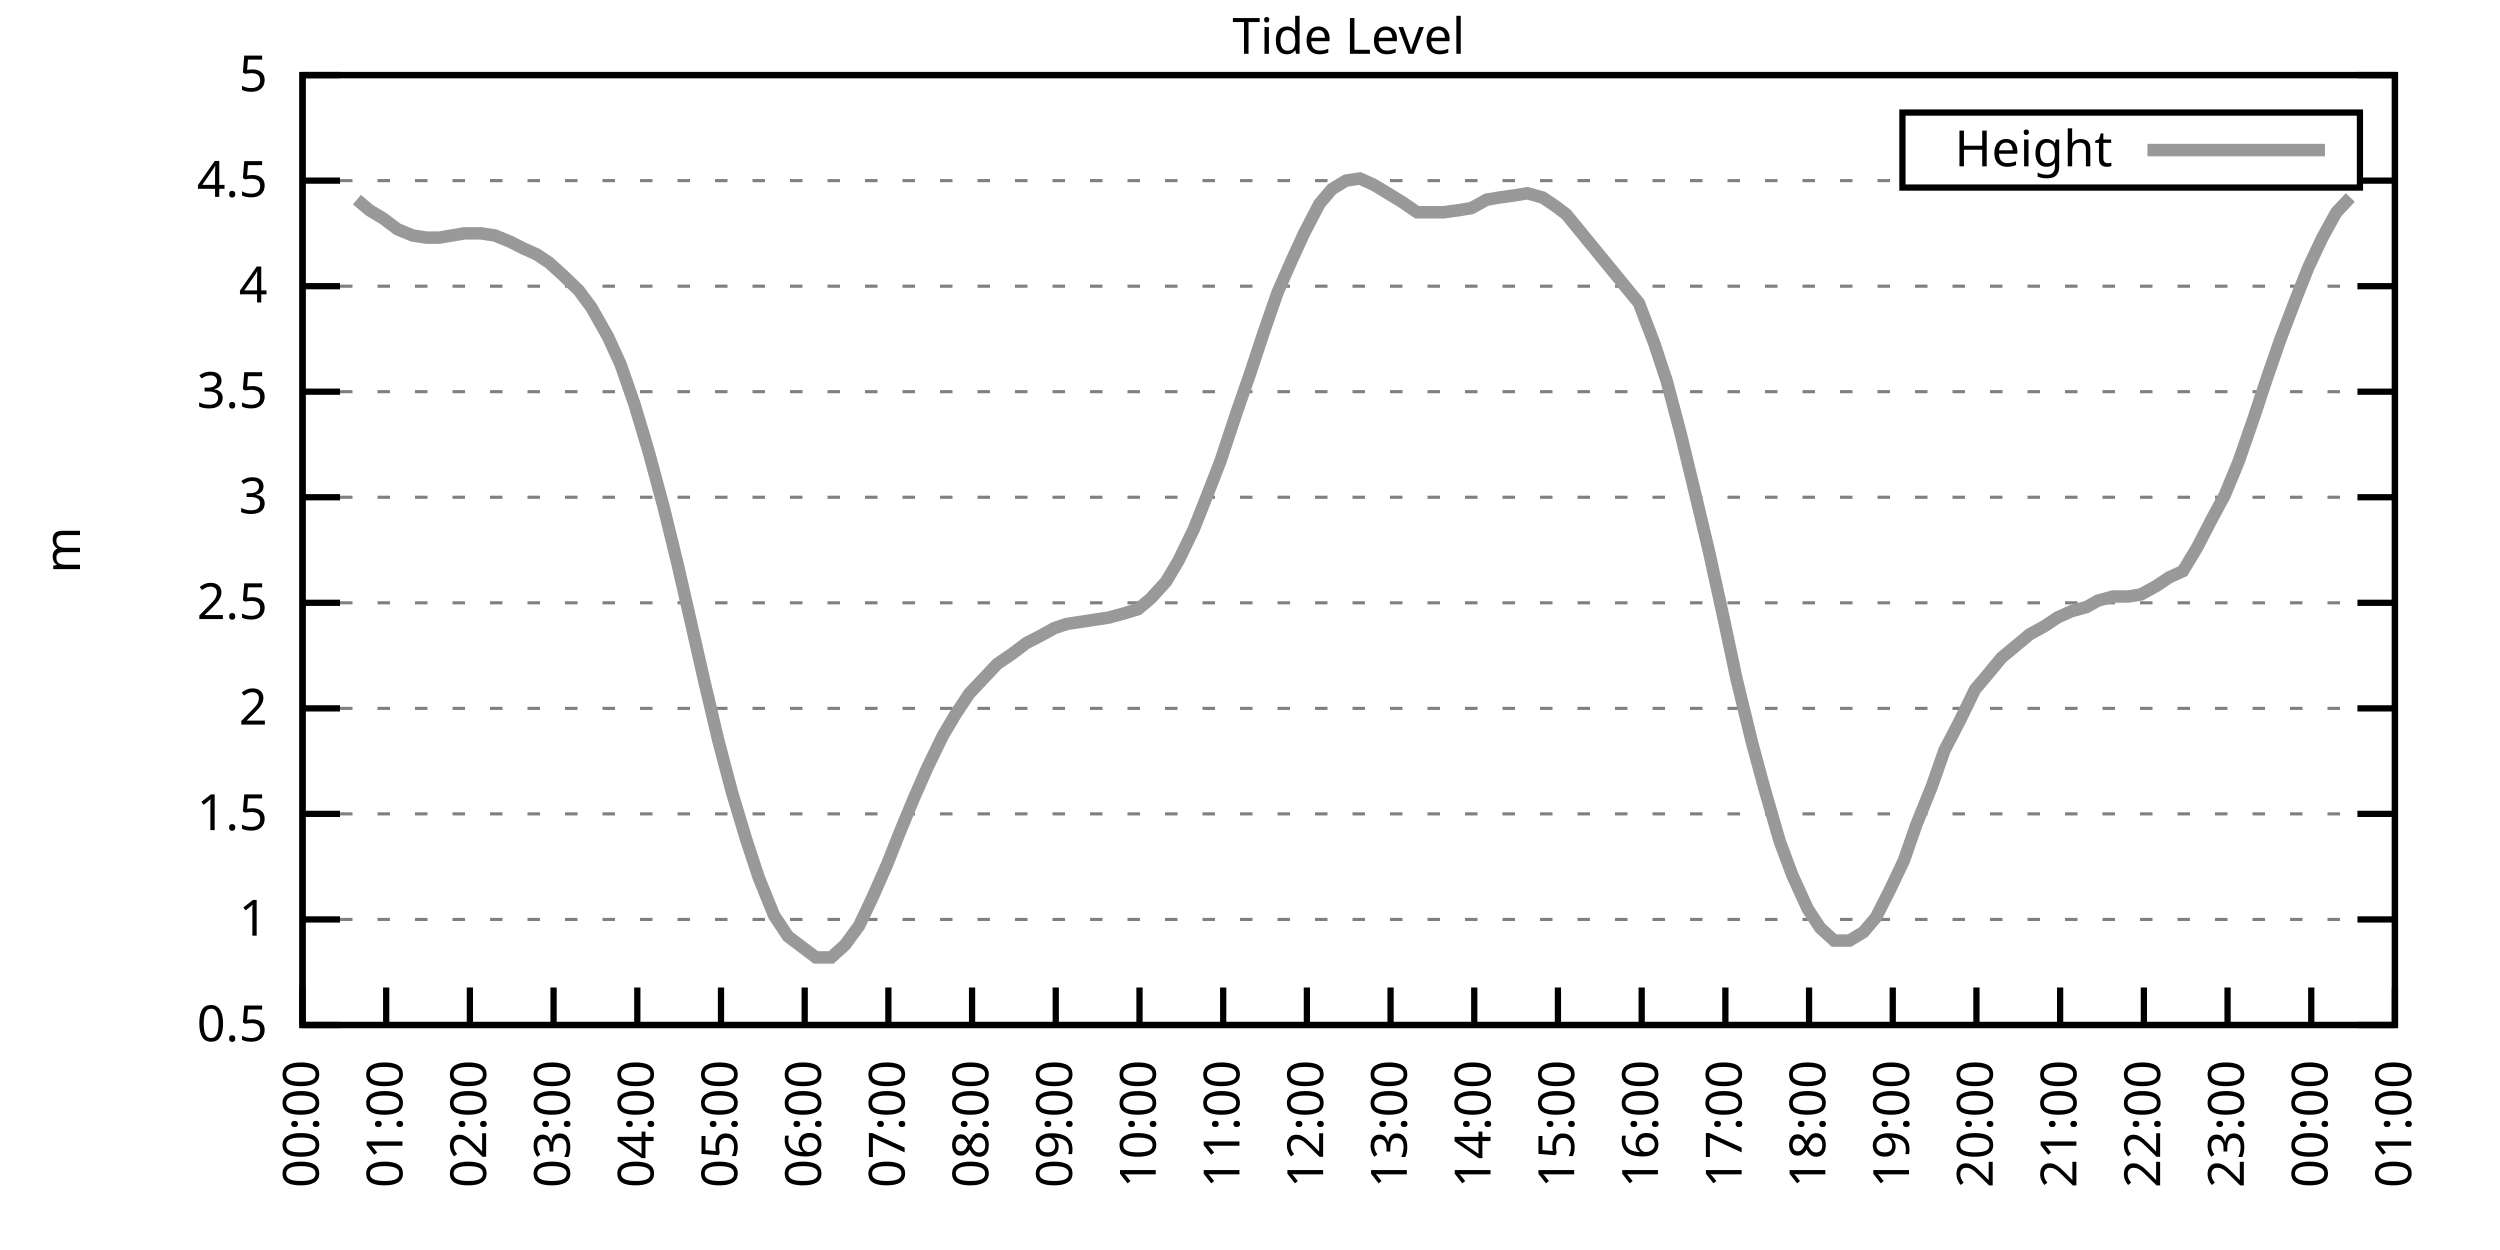
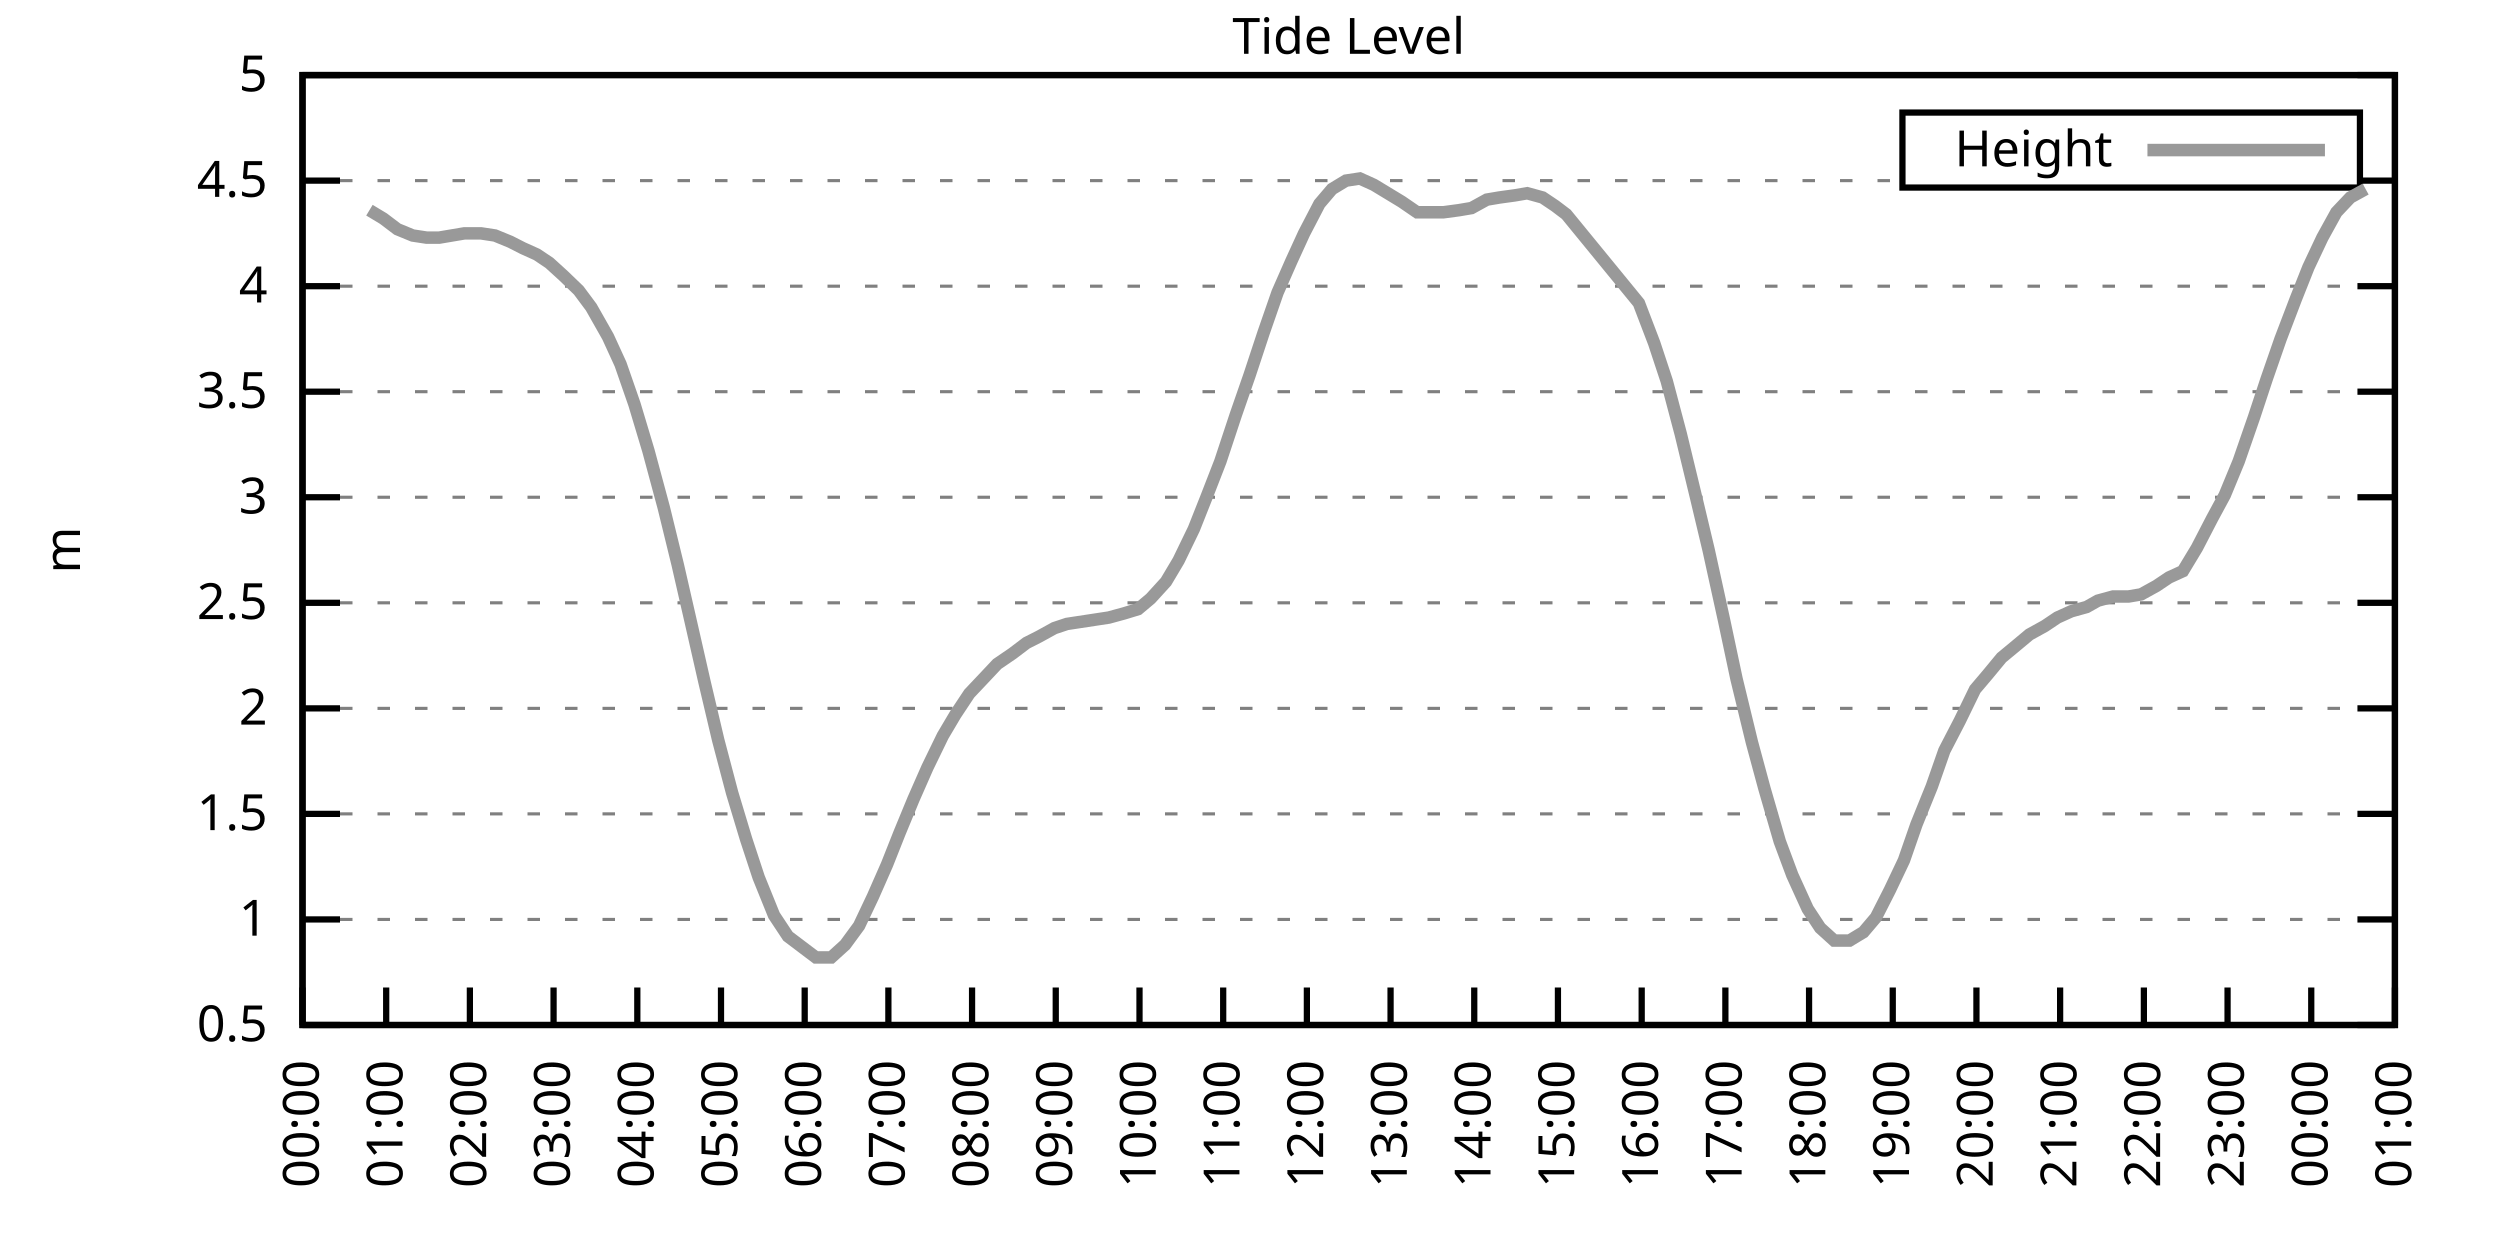
<svg xmlns="http://www.w3.org/2000/svg" xmlns:xlink="http://www.w3.org/1999/xlink" width="400" height="200" viewBox="0 0 400 200">
  <g id="gnuplot_canvas">
    <rect x="0" y="0" width="400" height="200" fill="none" />
    <defs>
      <circle id="gpDot" r="0.5" stroke-width="0.5" stroke="currentColor" />
      <path id="gpPt0" stroke-width="0.333" stroke="currentColor" d="M-1,0 h2 M0,-1 v2" />
      <path id="gpPt1" stroke-width="0.333" stroke="currentColor" d="M-1,-1 L1,1 M1,-1 L-1,1" />
      <path id="gpPt2" stroke-width="0.333" stroke="currentColor" d="M-1,0 L1,0 M0,-1 L0,1 M-1,-1 L1,1 M-1,1 L1,-1" />
      <rect id="gpPt3" stroke-width="0.333" stroke="currentColor" x="-1" y="-1" width="2" height="2" />
      <rect id="gpPt4" stroke-width="0.333" stroke="currentColor" fill="currentColor" x="-1" y="-1" width="2" height="2" />
      <circle id="gpPt5" stroke-width="0.333" stroke="currentColor" cx="0" cy="0" r="1" />
      <use xlink:href="#gpPt5" id="gpPt6" fill="currentColor" stroke="none" />
      <path id="gpPt7" stroke-width="0.333" stroke="currentColor" d="M0,-1.33 L-1.33,0.67 L1.33,0.67 z" />
      <use xlink:href="#gpPt7" id="gpPt8" fill="currentColor" stroke="none" />
      <use xlink:href="#gpPt7" id="gpPt9" stroke="currentColor" transform="rotate(180)" />
      <use xlink:href="#gpPt9" id="gpPt10" fill="currentColor" stroke="none" />
      <use xlink:href="#gpPt3" id="gpPt11" stroke="currentColor" transform="rotate(45)" />
      <use xlink:href="#gpPt11" id="gpPt12" fill="currentColor" stroke="none" />
      <path id="gpPt13" stroke-width="0.333" stroke="currentColor" d="M0,1.330 L1.265,0.411 L0.782,-1.067 L-0.782,-1.076 L-1.265,0.411 z" />
      <use xlink:href="#gpPt13" id="gpPt14" fill="currentColor" stroke="none" />
      <filter id="textbox" filterUnits="objectBoundingBox" x="0" y="0" height="1" width="1">
        <feFlood flood-color="white" flood-opacity="1" result="bgnd" />
        <feComposite in="SourceGraphic" in2="bgnd" operator="atop" />
      </filter>
      <filter id="greybox" filterUnits="objectBoundingBox" x="0" y="0" height="1" width="1">
        <feFlood flood-color="lightgrey" flood-opacity="1" result="grey" />
        <feComposite in="SourceGraphic" in2="grey" operator="atop" />
      </filter>
    </defs>
    <g fill="none" color="white" stroke="currentColor" stroke-width="1.00" stroke-linecap="butt" stroke-linejoin="miter">
</g>
    <g fill="none" color="black" stroke="currentColor" stroke-width="1.00" stroke-linecap="butt" stroke-linejoin="miter">
      <g stroke="none" shape-rendering="crispEdges">
        <polygon fill="rgb(255, 255, 255)" points="48.40,164.00 383.18,164.00 383.18,12.02 48.40,12.02 " />
      </g>
    </g>
    <g fill="none" color="black" stroke="currentColor" stroke-width="1.00" stroke-linecap="butt" stroke-linejoin="miter">
</g>
    <g fill="none" color="black" stroke="black" stroke-width="0.50" stroke-linecap="butt" stroke-linejoin="miter">
</g>
    <g fill="none" color="gray" stroke="currentColor" stroke-width="0.50" stroke-linecap="butt" stroke-linejoin="miter">
      <path stroke="gray" stroke-dasharray="2,4" class="gridline" d="M48.40,164.00 L383.19,164.00  " />
    </g>
    <g fill="none" color="gray" stroke="gray" stroke-width="1.00" stroke-linecap="butt" stroke-linejoin="miter">
</g>
    <g fill="none" color="black" stroke="currentColor" stroke-width="1.00" stroke-linecap="butt" stroke-linejoin="miter">
      <path stroke="black" d="M48.40,164.00 L54.40,164.00 M383.19,164.00 L377.19,164.00  " />
      <g transform="translate(42.80,166.60)" stroke="none" fill="black" font-family="Sans" font-size="8.00" text-anchor="end">
        <text>
          <tspan font-family="Sans"> 0.5</tspan>
        </text>
      </g>
    </g>
    <g fill="none" color="black" stroke="currentColor" stroke-width="1.00" stroke-linecap="butt" stroke-linejoin="miter">
</g>
    <g fill="none" color="black" stroke="black" stroke-width="0.50" stroke-linecap="butt" stroke-linejoin="miter">
</g>
    <g fill="none" color="gray" stroke="currentColor" stroke-width="0.50" stroke-linecap="butt" stroke-linejoin="miter">
      <path stroke="gray" stroke-dasharray="2,4" class="gridline" d="M48.40,147.11 L383.19,147.11  " />
    </g>
    <g fill="none" color="gray" stroke="gray" stroke-width="1.00" stroke-linecap="butt" stroke-linejoin="miter">
</g>
    <g fill="none" color="black" stroke="currentColor" stroke-width="1.00" stroke-linecap="butt" stroke-linejoin="miter">
      <path stroke="black" d="M48.40,147.11 L54.40,147.11 M383.19,147.11 L377.19,147.11  " />
      <g transform="translate(42.80,149.71)" stroke="none" fill="black" font-family="Sans" font-size="8.00" text-anchor="end">
        <text>
          <tspan font-family="Sans"> 1</tspan>
        </text>
      </g>
    </g>
    <g fill="none" color="black" stroke="currentColor" stroke-width="1.00" stroke-linecap="butt" stroke-linejoin="miter">
</g>
    <g fill="none" color="black" stroke="black" stroke-width="0.50" stroke-linecap="butt" stroke-linejoin="miter">
</g>
    <g fill="none" color="gray" stroke="currentColor" stroke-width="0.50" stroke-linecap="butt" stroke-linejoin="miter">
      <path stroke="gray" stroke-dasharray="2,4" class="gridline" d="M48.40,130.22 L383.19,130.22  " />
    </g>
    <g fill="none" color="gray" stroke="gray" stroke-width="1.00" stroke-linecap="butt" stroke-linejoin="miter">
</g>
    <g fill="none" color="black" stroke="currentColor" stroke-width="1.00" stroke-linecap="butt" stroke-linejoin="miter">
      <path stroke="black" d="M48.40,130.22 L54.40,130.22 M383.19,130.22 L377.19,130.22  " />
      <g transform="translate(42.80,132.82)" stroke="none" fill="black" font-family="Sans" font-size="8.00" text-anchor="end">
        <text>
          <tspan font-family="Sans"> 1.5</tspan>
        </text>
      </g>
    </g>
    <g fill="none" color="black" stroke="currentColor" stroke-width="1.00" stroke-linecap="butt" stroke-linejoin="miter">
</g>
    <g fill="none" color="black" stroke="black" stroke-width="0.50" stroke-linecap="butt" stroke-linejoin="miter">
</g>
    <g fill="none" color="gray" stroke="currentColor" stroke-width="0.50" stroke-linecap="butt" stroke-linejoin="miter">
      <path stroke="gray" stroke-dasharray="2,4" class="gridline" d="M48.40,113.34 L383.19,113.34  " />
    </g>
    <g fill="none" color="gray" stroke="gray" stroke-width="1.00" stroke-linecap="butt" stroke-linejoin="miter">
</g>
    <g fill="none" color="black" stroke="currentColor" stroke-width="1.00" stroke-linecap="butt" stroke-linejoin="miter">
      <path stroke="black" d="M48.40,113.34 L54.40,113.34 M383.19,113.34 L377.19,113.34  " />
      <g transform="translate(42.80,115.94)" stroke="none" fill="black" font-family="Sans" font-size="8.00" text-anchor="end">
        <text>
          <tspan font-family="Sans"> 2</tspan>
        </text>
      </g>
    </g>
    <g fill="none" color="black" stroke="currentColor" stroke-width="1.00" stroke-linecap="butt" stroke-linejoin="miter">
</g>
    <g fill="none" color="black" stroke="black" stroke-width="0.50" stroke-linecap="butt" stroke-linejoin="miter">
</g>
    <g fill="none" color="gray" stroke="currentColor" stroke-width="0.50" stroke-linecap="butt" stroke-linejoin="miter">
      <path stroke="gray" stroke-dasharray="2,4" class="gridline" d="M48.40,96.45 L383.19,96.45  " />
    </g>
    <g fill="none" color="gray" stroke="gray" stroke-width="1.00" stroke-linecap="butt" stroke-linejoin="miter">
</g>
    <g fill="none" color="black" stroke="currentColor" stroke-width="1.00" stroke-linecap="butt" stroke-linejoin="miter">
      <path stroke="black" d="M48.40,96.45 L54.40,96.45 M383.19,96.45 L377.19,96.45  " />
      <g transform="translate(42.80,99.05)" stroke="none" fill="black" font-family="Sans" font-size="8.00" text-anchor="end">
        <text>
          <tspan font-family="Sans"> 2.5</tspan>
        </text>
      </g>
    </g>
    <g fill="none" color="black" stroke="currentColor" stroke-width="1.00" stroke-linecap="butt" stroke-linejoin="miter">
</g>
    <g fill="none" color="black" stroke="black" stroke-width="0.50" stroke-linecap="butt" stroke-linejoin="miter">
</g>
    <g fill="none" color="gray" stroke="currentColor" stroke-width="0.50" stroke-linecap="butt" stroke-linejoin="miter">
      <path stroke="gray" stroke-dasharray="2,4" class="gridline" d="M48.40,79.56 L383.19,79.56  " />
    </g>
    <g fill="none" color="gray" stroke="gray" stroke-width="1.00" stroke-linecap="butt" stroke-linejoin="miter">
</g>
    <g fill="none" color="black" stroke="currentColor" stroke-width="1.00" stroke-linecap="butt" stroke-linejoin="miter">
      <path stroke="black" d="M48.40,79.56 L54.40,79.56 M383.19,79.56 L377.19,79.56  " />
      <g transform="translate(42.80,82.16)" stroke="none" fill="black" font-family="Sans" font-size="8.00" text-anchor="end">
        <text>
          <tspan font-family="Sans"> 3</tspan>
        </text>
      </g>
    </g>
    <g fill="none" color="black" stroke="currentColor" stroke-width="1.00" stroke-linecap="butt" stroke-linejoin="miter">
</g>
    <g fill="none" color="black" stroke="black" stroke-width="0.50" stroke-linecap="butt" stroke-linejoin="miter">
</g>
    <g fill="none" color="gray" stroke="currentColor" stroke-width="0.50" stroke-linecap="butt" stroke-linejoin="miter">
      <path stroke="gray" stroke-dasharray="2,4" class="gridline" d="M48.40,62.67 L383.19,62.67  " />
    </g>
    <g fill="none" color="gray" stroke="gray" stroke-width="1.00" stroke-linecap="butt" stroke-linejoin="miter">
</g>
    <g fill="none" color="black" stroke="currentColor" stroke-width="1.00" stroke-linecap="butt" stroke-linejoin="miter">
      <path stroke="black" d="M48.40,62.67 L54.40,62.67 M383.19,62.67 L377.19,62.67  " />
      <g transform="translate(42.80,65.27)" stroke="none" fill="black" font-family="Sans" font-size="8.00" text-anchor="end">
        <text>
          <tspan font-family="Sans"> 3.5</tspan>
        </text>
      </g>
    </g>
    <g fill="none" color="black" stroke="currentColor" stroke-width="1.00" stroke-linecap="butt" stroke-linejoin="miter">
</g>
    <g fill="none" color="black" stroke="black" stroke-width="0.50" stroke-linecap="butt" stroke-linejoin="miter">
</g>
    <g fill="none" color="gray" stroke="currentColor" stroke-width="0.50" stroke-linecap="butt" stroke-linejoin="miter">
      <path stroke="gray" stroke-dasharray="2,4" class="gridline" d="M48.40,45.79 L383.19,45.79  " />
    </g>
    <g fill="none" color="gray" stroke="gray" stroke-width="1.00" stroke-linecap="butt" stroke-linejoin="miter">
</g>
    <g fill="none" color="black" stroke="currentColor" stroke-width="1.00" stroke-linecap="butt" stroke-linejoin="miter">
      <path stroke="black" d="M48.40,45.79 L54.40,45.79 M383.19,45.79 L377.19,45.79  " />
      <g transform="translate(42.80,48.39)" stroke="none" fill="black" font-family="Sans" font-size="8.00" text-anchor="end">
        <text>
          <tspan font-family="Sans"> 4</tspan>
        </text>
      </g>
    </g>
    <g fill="none" color="black" stroke="currentColor" stroke-width="1.00" stroke-linecap="butt" stroke-linejoin="miter">
</g>
    <g fill="none" color="black" stroke="black" stroke-width="0.50" stroke-linecap="butt" stroke-linejoin="miter">
</g>
    <g fill="none" color="gray" stroke="currentColor" stroke-width="0.50" stroke-linecap="butt" stroke-linejoin="miter">
      <path stroke="gray" stroke-dasharray="2,4" class="gridline" d="M48.40,28.90 L304.39,28.90 M377.59,28.90 L383.19,28.90  " />
    </g>
    <g fill="none" color="gray" stroke="gray" stroke-width="1.00" stroke-linecap="butt" stroke-linejoin="miter">
</g>
    <g fill="none" color="black" stroke="currentColor" stroke-width="1.00" stroke-linecap="butt" stroke-linejoin="miter">
      <path stroke="black" d="M48.40,28.90 L54.40,28.90 M383.19,28.90 L377.19,28.90  " />
      <g transform="translate(42.80,31.50)" stroke="none" fill="black" font-family="Sans" font-size="8.00" text-anchor="end">
        <text>
          <tspan font-family="Sans"> 4.5</tspan>
        </text>
      </g>
    </g>
    <g fill="none" color="black" stroke="currentColor" stroke-width="1.00" stroke-linecap="butt" stroke-linejoin="miter">
</g>
    <g fill="none" color="black" stroke="black" stroke-width="0.50" stroke-linecap="butt" stroke-linejoin="miter">
</g>
    <g fill="none" color="gray" stroke="currentColor" stroke-width="0.50" stroke-linecap="butt" stroke-linejoin="miter">
      <path stroke="gray" stroke-dasharray="2,4" class="gridline" d="M48.40,12.01 L383.19,12.01  " />
    </g>
    <g fill="none" color="gray" stroke="gray" stroke-width="1.00" stroke-linecap="butt" stroke-linejoin="miter">
</g>
    <g fill="none" color="black" stroke="currentColor" stroke-width="1.00" stroke-linecap="butt" stroke-linejoin="miter">
      <path stroke="black" d="M48.40,12.01 L54.40,12.01 M383.19,12.01 L377.19,12.01  " />
      <g transform="translate(42.80,14.61)" stroke="none" fill="black" font-family="Sans" font-size="8.00" text-anchor="end">
        <text>
          <tspan font-family="Sans"> 5</tspan>
        </text>
      </g>
    </g>
    <g fill="none" color="black" stroke="currentColor" stroke-width="1.00" stroke-linecap="butt" stroke-linejoin="miter">
      <path stroke="black" d="M48.40,164.00 L48.40,158.00  " />
      <g transform="translate(51.00,169.60) rotate(270.00)" stroke="none" fill="black" font-family="Sans" font-size="8.00" text-anchor="end">
        <text>
          <tspan font-family="Sans">00:00</tspan>
        </text>
      </g>
    </g>
    <g fill="none" color="black" stroke="currentColor" stroke-width="1.00" stroke-linecap="butt" stroke-linejoin="miter">
      <path stroke="black" d="M61.79,164.00 L61.79,158.00  " />
      <g transform="translate(64.39,169.60) rotate(270.00)" stroke="none" fill="black" font-family="Sans" font-size="8.00" text-anchor="end">
        <text>
          <tspan font-family="Sans">01:00</tspan>
        </text>
      </g>
    </g>
    <g fill="none" color="black" stroke="currentColor" stroke-width="1.00" stroke-linecap="butt" stroke-linejoin="miter">
      <path stroke="black" d="M75.18,164.00 L75.18,158.00  " />
      <g transform="translate(77.78,169.60) rotate(270.00)" stroke="none" fill="black" font-family="Sans" font-size="8.00" text-anchor="end">
        <text>
          <tspan font-family="Sans">02:00</tspan>
        </text>
      </g>
    </g>
    <g fill="none" color="black" stroke="currentColor" stroke-width="1.00" stroke-linecap="butt" stroke-linejoin="miter">
      <path stroke="black" d="M88.57,164.00 L88.57,158.00  " />
      <g transform="translate(91.17,169.60) rotate(270.00)" stroke="none" fill="black" font-family="Sans" font-size="8.00" text-anchor="end">
        <text>
          <tspan font-family="Sans">03:00</tspan>
        </text>
      </g>
    </g>
    <g fill="none" color="black" stroke="currentColor" stroke-width="1.00" stroke-linecap="butt" stroke-linejoin="miter">
      <path stroke="black" d="M101.97,164.00 L101.97,158.00  " />
      <g transform="translate(104.57,169.60) rotate(270.00)" stroke="none" fill="black" font-family="Sans" font-size="8.00" text-anchor="end">
        <text>
          <tspan font-family="Sans">04:00</tspan>
        </text>
      </g>
    </g>
    <g fill="none" color="black" stroke="currentColor" stroke-width="1.00" stroke-linecap="butt" stroke-linejoin="miter">
      <path stroke="black" d="M115.36,164.00 L115.36,158.00  " />
      <g transform="translate(117.96,169.60) rotate(270.00)" stroke="none" fill="black" font-family="Sans" font-size="8.00" text-anchor="end">
        <text>
          <tspan font-family="Sans">05:00</tspan>
        </text>
      </g>
    </g>
    <g fill="none" color="black" stroke="currentColor" stroke-width="1.00" stroke-linecap="butt" stroke-linejoin="miter">
      <path stroke="black" d="M128.75,164.00 L128.75,158.00  " />
      <g transform="translate(131.35,169.60) rotate(270.00)" stroke="none" fill="black" font-family="Sans" font-size="8.00" text-anchor="end">
        <text>
          <tspan font-family="Sans">06:00</tspan>
        </text>
      </g>
    </g>
    <g fill="none" color="black" stroke="currentColor" stroke-width="1.00" stroke-linecap="butt" stroke-linejoin="miter">
      <path stroke="black" d="M142.14,164.00 L142.14,158.00  " />
      <g transform="translate(144.74,169.60) rotate(270.00)" stroke="none" fill="black" font-family="Sans" font-size="8.00" text-anchor="end">
        <text>
          <tspan font-family="Sans">07:00</tspan>
        </text>
      </g>
    </g>
    <g fill="none" color="black" stroke="currentColor" stroke-width="1.00" stroke-linecap="butt" stroke-linejoin="miter">
      <path stroke="black" d="M155.53,164.00 L155.53,158.00  " />
      <g transform="translate(158.13,169.60) rotate(270.00)" stroke="none" fill="black" font-family="Sans" font-size="8.00" text-anchor="end">
        <text>
          <tspan font-family="Sans">08:00</tspan>
        </text>
      </g>
    </g>
    <g fill="none" color="black" stroke="currentColor" stroke-width="1.00" stroke-linecap="butt" stroke-linejoin="miter">
      <path stroke="black" d="M168.92,164.00 L168.92,158.00  " />
      <g transform="translate(171.52,169.60) rotate(270.00)" stroke="none" fill="black" font-family="Sans" font-size="8.00" text-anchor="end">
        <text>
          <tspan font-family="Sans">09:00</tspan>
        </text>
      </g>
    </g>
    <g fill="none" color="black" stroke="currentColor" stroke-width="1.00" stroke-linecap="butt" stroke-linejoin="miter">
      <path stroke="black" d="M182.32,164.00 L182.32,158.00  " />
      <g transform="translate(184.92,169.60) rotate(270.00)" stroke="none" fill="black" font-family="Sans" font-size="8.00" text-anchor="end">
        <text>
          <tspan font-family="Sans">10:00</tspan>
        </text>
      </g>
    </g>
    <g fill="none" color="black" stroke="currentColor" stroke-width="1.00" stroke-linecap="butt" stroke-linejoin="miter">
      <path stroke="black" d="M195.71,164.00 L195.71,158.00  " />
      <g transform="translate(198.31,169.60) rotate(270.00)" stroke="none" fill="black" font-family="Sans" font-size="8.00" text-anchor="end">
        <text>
          <tspan font-family="Sans">11:00</tspan>
        </text>
      </g>
    </g>
    <g fill="none" color="black" stroke="currentColor" stroke-width="1.00" stroke-linecap="butt" stroke-linejoin="miter">
      <path stroke="black" d="M209.10,164.00 L209.10,158.00  " />
      <g transform="translate(211.70,169.60) rotate(270.00)" stroke="none" fill="black" font-family="Sans" font-size="8.00" text-anchor="end">
        <text>
          <tspan font-family="Sans">12:00</tspan>
        </text>
      </g>
    </g>
    <g fill="none" color="black" stroke="currentColor" stroke-width="1.00" stroke-linecap="butt" stroke-linejoin="miter">
      <path stroke="black" d="M222.49,164.00 L222.49,158.00  " />
      <g transform="translate(225.09,169.60) rotate(270.00)" stroke="none" fill="black" font-family="Sans" font-size="8.00" text-anchor="end">
        <text>
          <tspan font-family="Sans">13:00</tspan>
        </text>
      </g>
    </g>
    <g fill="none" color="black" stroke="currentColor" stroke-width="1.00" stroke-linecap="butt" stroke-linejoin="miter">
      <path stroke="black" d="M235.88,164.00 L235.88,158.00  " />
      <g transform="translate(238.48,169.60) rotate(270.00)" stroke="none" fill="black" font-family="Sans" font-size="8.00" text-anchor="end">
        <text>
          <tspan font-family="Sans">14:00</tspan>
        </text>
      </g>
    </g>
    <g fill="none" color="black" stroke="currentColor" stroke-width="1.00" stroke-linecap="butt" stroke-linejoin="miter">
      <path stroke="black" d="M249.27,164.00 L249.27,158.00  " />
      <g transform="translate(251.87,169.60) rotate(270.00)" stroke="none" fill="black" font-family="Sans" font-size="8.00" text-anchor="end">
        <text>
          <tspan font-family="Sans">15:00</tspan>
        </text>
      </g>
    </g>
    <g fill="none" color="black" stroke="currentColor" stroke-width="1.00" stroke-linecap="butt" stroke-linejoin="miter">
      <path stroke="black" d="M262.67,164.00 L262.67,158.00  " />
      <g transform="translate(265.27,169.60) rotate(270.00)" stroke="none" fill="black" font-family="Sans" font-size="8.00" text-anchor="end">
        <text>
          <tspan font-family="Sans">16:00</tspan>
        </text>
      </g>
    </g>
    <g fill="none" color="black" stroke="currentColor" stroke-width="1.00" stroke-linecap="butt" stroke-linejoin="miter">
      <path stroke="black" d="M276.06,164.00 L276.06,158.00  " />
      <g transform="translate(278.66,169.60) rotate(270.00)" stroke="none" fill="black" font-family="Sans" font-size="8.00" text-anchor="end">
        <text>
          <tspan font-family="Sans">17:00</tspan>
        </text>
      </g>
    </g>
    <g fill="none" color="black" stroke="currentColor" stroke-width="1.00" stroke-linecap="butt" stroke-linejoin="miter">
      <path stroke="black" d="M289.45,164.00 L289.45,158.00  " />
      <g transform="translate(292.05,169.60) rotate(270.00)" stroke="none" fill="black" font-family="Sans" font-size="8.00" text-anchor="end">
        <text>
          <tspan font-family="Sans">18:00</tspan>
        </text>
      </g>
    </g>
    <g fill="none" color="black" stroke="currentColor" stroke-width="1.00" stroke-linecap="butt" stroke-linejoin="miter">
      <path stroke="black" d="M302.84,164.00 L302.84,158.00  " />
      <g transform="translate(305.44,169.60) rotate(270.00)" stroke="none" fill="black" font-family="Sans" font-size="8.00" text-anchor="end">
        <text>
          <tspan font-family="Sans">19:00</tspan>
        </text>
      </g>
    </g>
    <g fill="none" color="black" stroke="currentColor" stroke-width="1.00" stroke-linecap="butt" stroke-linejoin="miter">
      <path stroke="black" d="M316.23,164.00 L316.23,158.00  " />
      <g transform="translate(318.83,169.60) rotate(270.00)" stroke="none" fill="black" font-family="Sans" font-size="8.00" text-anchor="end">
        <text>
          <tspan font-family="Sans">20:00</tspan>
        </text>
      </g>
    </g>
    <g fill="none" color="black" stroke="currentColor" stroke-width="1.00" stroke-linecap="butt" stroke-linejoin="miter">
      <path stroke="black" d="M329.62,164.00 L329.62,158.00  " />
      <g transform="translate(332.22,169.60) rotate(270.00)" stroke="none" fill="black" font-family="Sans" font-size="8.00" text-anchor="end">
        <text>
          <tspan font-family="Sans">21:00</tspan>
        </text>
      </g>
    </g>
    <g fill="none" color="black" stroke="currentColor" stroke-width="1.00" stroke-linecap="butt" stroke-linejoin="miter">
      <path stroke="black" d="M343.02,164.00 L343.02,158.00  " />
      <g transform="translate(345.62,169.60) rotate(270.00)" stroke="none" fill="black" font-family="Sans" font-size="8.00" text-anchor="end">
        <text>
          <tspan font-family="Sans">22:00</tspan>
        </text>
      </g>
    </g>
    <g fill="none" color="black" stroke="currentColor" stroke-width="1.00" stroke-linecap="butt" stroke-linejoin="miter">
      <path stroke="black" d="M356.41,164.00 L356.41,158.00  " />
      <g transform="translate(359.01,169.60) rotate(270.00)" stroke="none" fill="black" font-family="Sans" font-size="8.00" text-anchor="end">
        <text>
          <tspan font-family="Sans">23:00</tspan>
        </text>
      </g>
    </g>
    <g fill="none" color="black" stroke="currentColor" stroke-width="1.00" stroke-linecap="butt" stroke-linejoin="miter">
      <path stroke="black" d="M369.80,164.00 L369.80,158.00  " />
      <g transform="translate(372.40,169.60) rotate(270.00)" stroke="none" fill="black" font-family="Sans" font-size="8.00" text-anchor="end">
        <text>
          <tspan font-family="Sans">00:00</tspan>
        </text>
      </g>
    </g>
    <g fill="none" color="black" stroke="currentColor" stroke-width="1.00" stroke-linecap="butt" stroke-linejoin="miter">
      <path stroke="black" d="M383.19,164.00 L383.19,158.00  " />
      <g transform="translate(385.79,169.60) rotate(270.00)" stroke="none" fill="black" font-family="Sans" font-size="8.00" text-anchor="end">
        <text>
          <tspan font-family="Sans">01:00</tspan>
        </text>
      </g>
    </g>
    <g fill="none" color="black" stroke="currentColor" stroke-width="1.00" stroke-linecap="butt" stroke-linejoin="miter">
</g>
    <g fill="none" color="black" stroke="currentColor" stroke-width="1.00" stroke-linecap="butt" stroke-linejoin="miter">
      <path stroke="black" d="M48.40,12.01 L48.40,164.00 L383.19,164.00 L383.19,12.01 L48.40,12.01 Z  " />
    </g>
    <g fill="none" color="black" stroke="currentColor" stroke-width="1.00" stroke-linecap="butt" stroke-linejoin="miter">
</g>
    <g fill="none" color="black" stroke="currentColor" stroke-width="1.00" stroke-linecap="butt" stroke-linejoin="miter">
      <path stroke="black" d="M304.39,30.01 L304.39,18.01 L377.59,18.01 L377.59,30.01 L304.39,30.01 Z  " />
    </g>
    <g id="Tide_level_plot_1">
      <g fill="none" color="white" stroke="black" stroke-width="2.00" stroke-linecap="butt" stroke-linejoin="miter">
</g>
      <g fill="none" color="black" stroke="currentColor" stroke-width="2.00" stroke-linecap="butt" stroke-linejoin="miter">
        <g transform="translate(337.99,26.61)" stroke="none" fill="black" font-family="Sans" font-size="8.00" text-anchor="end">
          <text>
            <tspan font-family="Sans">Height</tspan>
          </text>
        </g>
      </g>
      <g fill="none" color="black" stroke="currentColor" stroke-width="2.00" stroke-linecap="butt" stroke-linejoin="miter">
-         <path stroke="rgb(153, 153, 153)" d="M343.59,24.01 L371.99,24.01 M57.10,31.94 L59.11,33.63 L61.35,34.98 L63.58,36.67 L66.03,37.68 L68.26,38.02   L70.27,38.02 L72.28,37.68 L74.29,37.34 L76.97,37.34 L79.20,37.68 L81.66,38.69 L83.66,39.71 L85.90,40.72   L87.91,42.07 L90.14,44.10 L92.59,46.46 L94.60,49.16 L97.28,53.89 L99.29,58.28 L101.52,64.70 L103.75,72.13   L106.21,81.25 L108.44,90.37 L110.45,99.15 L112.68,108.95 L114.91,118.40 L117.14,126.85 L119.38,134.28 L121.38,140.36   L123.84,146.44 L126.07,149.81 L130.54,153.19 L132.99,153.19 L135.22,151.17 L137.45,148.13 L139.69,143.40 L141.92,138.33   L143.93,133.26 L146.16,127.86 L148.39,122.79 L150.85,117.73 L152.85,114.35 L155.09,110.97 L157.32,108.61 L159.55,106.24   L162.01,104.56 L164.24,102.87 L166.25,101.85 L168.70,100.50 L170.71,99.83 L172.94,99.49 L175.17,99.15 L177.41,98.81   L179.86,98.14 L182.09,97.46 L184.10,95.77 L186.56,93.07 L188.57,89.69 L191.02,84.63 L193.03,79.56 L195.26,73.82   L197.72,66.39 L199.95,59.97 L202.18,53.22 L204.41,46.80 L206.64,41.73 L208.65,37.34 L211.11,32.61 L213.12,30.25   L215.35,28.90 L217.58,28.56 L219.81,29.57 L222.04,30.92 L224.28,32.28 L226.73,33.96 L228.74,33.96 L230.97,33.96   L233.43,33.63 L235.44,33.29 L237.89,31.94 L239.90,31.60 L242.36,31.26 L244.36,30.92 L246.82,31.60 L248.83,32.95   L250.61,34.30 L262.22,48.49 L264.67,54.90 L266.68,60.98 L268.92,69.43 L271.37,79.56 L273.38,88.00 L275.83,99.15   L277.84,108.61 L280.30,118.74 L282.31,126.17 L284.76,134.62 L286.77,140.02 L289.23,145.42 L291.23,148.46 L293.47,150.49   L295.92,150.49 L298.15,149.14 L300.16,146.77 L302.39,142.38 L304.63,137.66 L306.63,131.91 L309.09,125.83 L311.10,120.09   L313.55,115.36 L316.01,110.30 L318.02,107.93 L320.25,105.23 L322.70,103.20 L324.71,101.52 L327.17,100.16 L329.18,98.81   L331.41,97.80 L333.86,97.12 L335.65,96.11 L338.10,95.44 L340.56,95.44 L342.57,95.10 L345.02,93.75 L347.03,92.40   L349.26,91.38 L351.50,87.67 L353.95,82.94 L355.96,79.22 L358.19,73.82 L360.65,66.73 L362.66,60.65 L364.89,54.23   L367.34,47.81 L369.35,42.75 L371.58,38.02 L373.82,33.96 L376.05,31.60  " />
+         <path stroke="rgb(153, 153, 153)" d="M343.59,24.01 L371.99,24.01 M59.11,33.63 L61.35,34.98 L63.58,36.67 L66.03,37.68 L68.26,38.02 L70.27,38.02   L72.28,37.68 L74.29,37.34 L76.97,37.34 L79.20,37.68 L81.66,38.69 L83.66,39.71 L85.90,40.72 L87.91,42.07   L90.14,44.10 L92.59,46.46 L94.60,49.16 L97.28,53.89 L99.29,58.28 L101.52,64.70 L103.75,72.13 L106.21,81.25   L108.44,90.37 L110.45,99.15 L112.68,108.95 L114.91,118.40 L117.14,126.85 L119.38,134.28 L121.38,140.36 L123.84,146.44   L126.07,149.81 L130.54,153.19 L132.99,153.19 L135.22,151.17 L137.45,148.13 L139.69,143.40 L141.92,138.33 L143.93,133.26   L146.16,127.86 L148.39,122.79 L150.85,117.73 L152.85,114.35 L155.09,110.97 L157.32,108.61 L159.55,106.24 L162.01,104.56   L164.24,102.87 L166.25,101.85 L168.70,100.50 L170.71,99.83 L172.94,99.49 L175.17,99.15 L177.41,98.81 L179.86,98.14   L182.09,97.46 L184.10,95.77 L186.56,93.07 L188.57,89.69 L191.02,84.63 L193.03,79.56 L195.26,73.82 L197.72,66.39   L199.95,59.97 L202.18,53.22 L204.41,46.80 L206.64,41.73 L208.65,37.34 L211.11,32.61 L213.12,30.25 L215.35,28.90   L217.58,28.56 L219.81,29.57 L222.04,30.92 L224.28,32.28 L226.73,33.96 L228.74,33.96 L230.97,33.96 L233.43,33.63   L235.44,33.29 L237.89,31.94 L239.90,31.60 L242.36,31.26 L244.36,30.92 L246.82,31.60 L248.83,32.95 L250.61,34.30   L262.22,48.49 L264.67,54.90 L266.68,60.98 L268.92,69.43 L271.37,79.56 L273.38,88.00 L275.83,99.15 L277.84,108.61   L280.30,118.74 L282.31,126.17 L284.76,134.62 L286.77,140.02 L289.23,145.42 L291.23,148.46 L293.47,150.49 L295.92,150.49   L298.15,149.14 L300.16,146.77 L302.39,142.38 L304.63,137.66 L306.63,131.91 L309.09,125.83 L311.10,120.09 L313.55,115.36   L316.01,110.30 L318.02,107.93 L320.25,105.23 L322.70,103.20 L324.71,101.52 L327.17,100.16 L329.18,98.81 L331.41,97.80   L333.86,97.12 L335.65,96.11 L338.10,95.44 L340.56,95.44 L342.57,95.10 L345.02,93.75 L347.03,92.40 L349.26,91.38   L351.50,87.67 L353.95,82.94 L355.96,79.22 L358.19,73.82 L360.65,66.73 L362.66,60.65 L364.89,54.23 L367.34,47.81   L369.35,42.75 L371.58,38.02 L373.82,33.96 L376.05,31.60 L378.50,30.25  " />
      </g>
    </g>
    <g fill="none" color="black" stroke="currentColor" stroke-width="2.00" stroke-linecap="butt" stroke-linejoin="miter">
</g>
    <g fill="none" color="black" stroke="black" stroke-width="1.00" stroke-linecap="butt" stroke-linejoin="miter">
</g>
    <g fill="none" color="black" stroke="currentColor" stroke-width="1.00" stroke-linecap="butt" stroke-linejoin="miter">
      <path stroke="black" d="M48.40,12.01 L48.40,164.00 L383.19,164.00 L383.19,12.01 L48.40,12.01 Z  " />
      <g transform="translate(12.80,88.01) rotate(270.00)" stroke="none" fill="black" font-family="Sans" font-size="8.00" text-anchor="middle">
        <text>
          <tspan font-family="Sans">m</tspan>
        </text>
      </g>
    </g>
    <g fill="none" color="black" stroke="currentColor" stroke-width="1.00" stroke-linecap="butt" stroke-linejoin="miter">
</g>
    <g fill="none" color="black" stroke="currentColor" stroke-width="1.00" stroke-linecap="butt" stroke-linejoin="miter">
      <g transform="translate(215.79,8.61)" stroke="none" fill="black" font-family="Sans" font-size="8.00" text-anchor="middle">
        <text>
          <tspan font-family="Sans">Tide Level</tspan>
        </text>
      </g>
    </g>
    <g fill="none" color="black" stroke="currentColor" stroke-width="1.00" stroke-linecap="butt" stroke-linejoin="miter">
</g>
  </g>
</svg>
